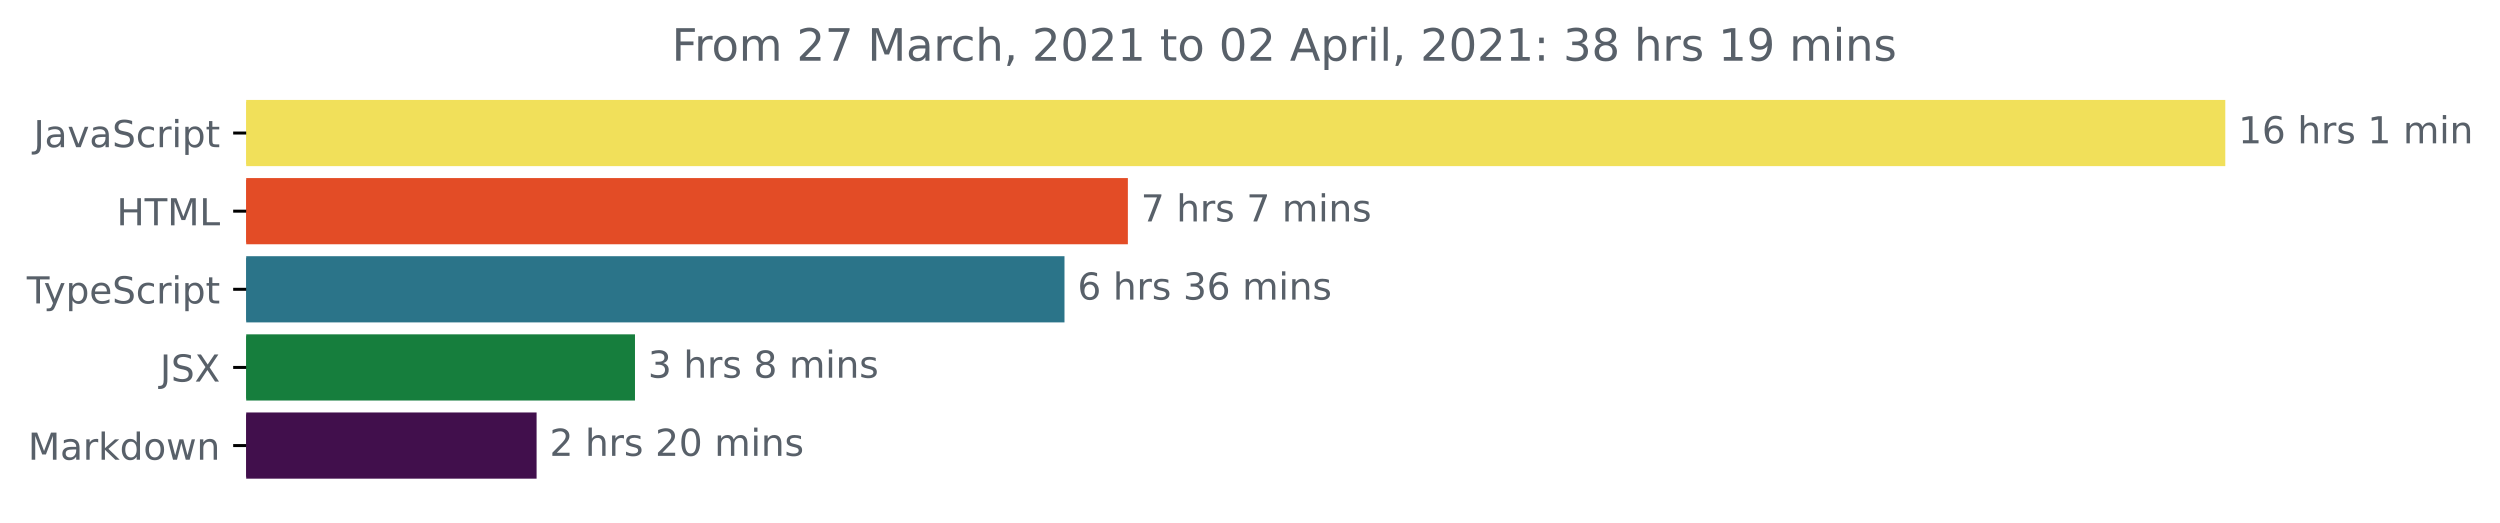
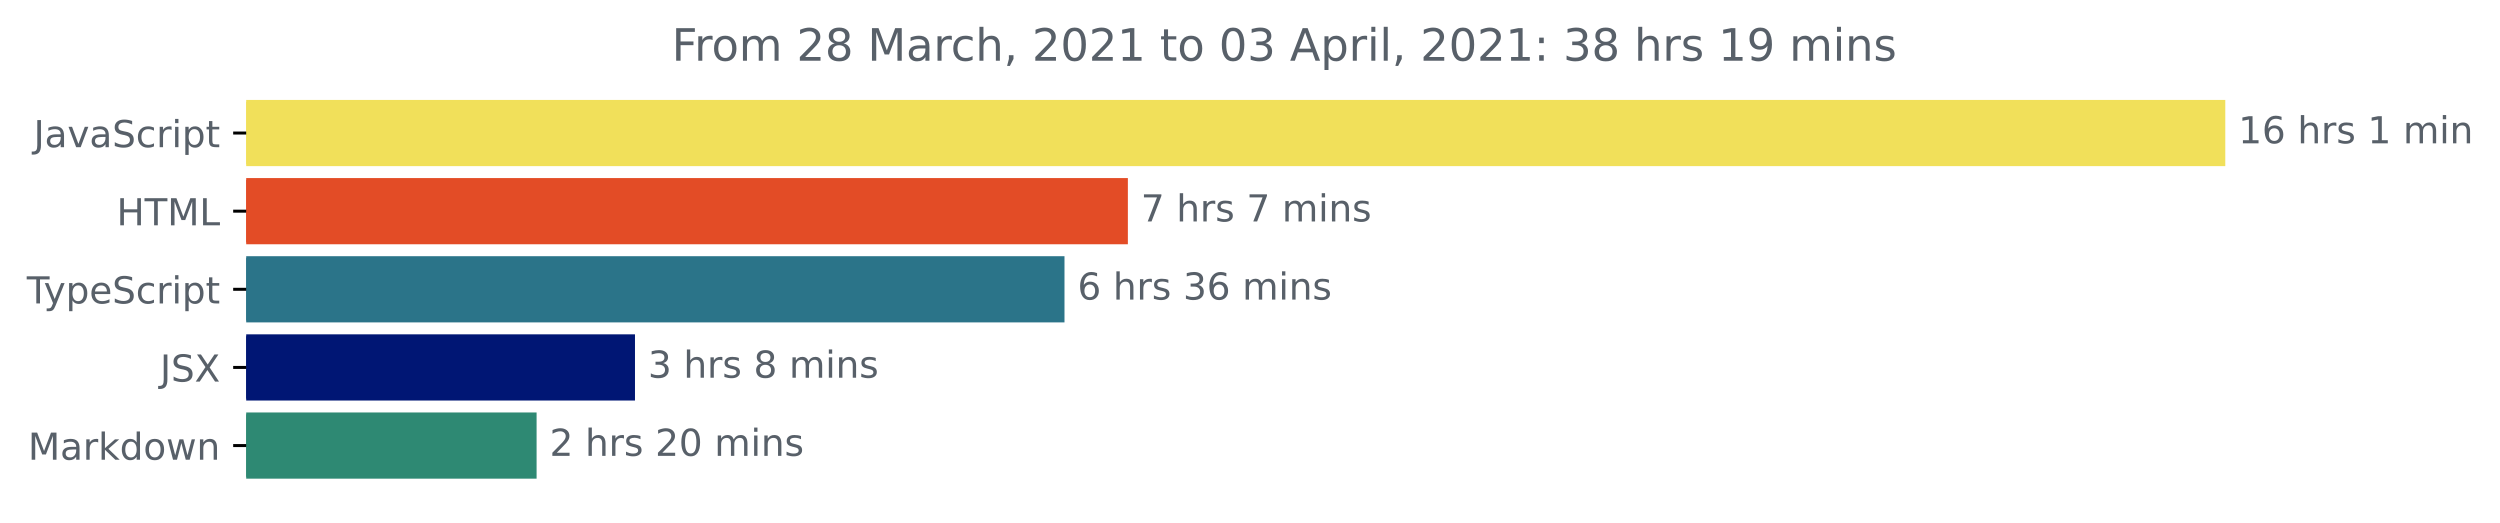
<svg xmlns="http://www.w3.org/2000/svg" xmlns:xlink="http://www.w3.org/1999/xlink" height="140.398pt" version="1.1" viewBox="0 0 671.935 140.398" width="671.935pt">
  <defs>
    <style type="text/css">*{stroke-linecap:butt;stroke-linejoin:round;}</style>
  </defs>
  <g id="figure_1">
    <g id="patch_1">
      <path d="M -0 140.398  L 671.935 140.398  L 671.935 0  L -0 0  z " style="fill:none;" />
    </g>
    <g id="axes_1">
      <g id="patch_2">
-         <path clip-path="url(#p69e15fd1e3)" d="M 66.17 27.358  L 597.599 27.358  L 597.599 44.158  L 66.17 44.158  z " style="fill:#f1e05a;stroke:#f1e05a;stroke-linejoin:miter;" />
+         <path clip-path="url(#p471386fdf6)" d="M 66.17 27.358  L 597.599 27.358  L 597.599 44.158  L 66.17 44.158  z " style="fill:#f1e05a;stroke:#f1e05a;stroke-linejoin:miter;" />
      </g>
      <g id="patch_3">
-         <path clip-path="url(#p69e15fd1e3)" d="M 66.17 48.358  L 302.643 48.358  L 302.643 65.158  L 66.17 65.158  z " style="fill:#e34c26;stroke:#e34c26;stroke-linejoin:miter;" />
+         <path clip-path="url(#p471386fdf6)" d="M 66.17 48.358  L 302.643 48.358  L 302.643 65.158  L 66.17 65.158  z " style="fill:#e34c26;stroke:#e34c26;stroke-linejoin:miter;" />
      </g>
      <g id="patch_4">
-         <path clip-path="url(#p69e15fd1e3)" d="M 66.17 69.358  L 285.607 69.358  L 285.607 86.158  L 66.17 86.158  z " style="fill:#2b7489;stroke:#2b7489;stroke-linejoin:miter;" />
+         <path clip-path="url(#p471386fdf6)" d="M 66.17 69.358  L 285.607 69.358  L 285.607 86.158  L 66.17 86.158  z " style="fill:#2b7489;stroke:#2b7489;stroke-linejoin:miter;" />
      </g>
      <g id="patch_5">
-         <path clip-path="url(#p69e15fd1e3)" d="M 66.17 90.358  L 170.168 90.358  L 170.168 107.158  L 66.17 107.158  z " style="fill:#167e3d;stroke:#167e3d;stroke-linejoin:miter;" />
+         <path clip-path="url(#p471386fdf6)" d="M 66.17 90.358  L 170.168 90.358  L 170.168 107.158  L 66.17 107.158  z " style="fill:#001674;stroke:#001674;stroke-linejoin:miter;" />
      </g>
      <g id="patch_6">
-         <path clip-path="url(#p69e15fd1e3)" d="M 66.17 111.358  L 143.723 111.358  L 143.723 128.158  L 66.17 128.158  z " style="fill:#410f4c;stroke:#410f4c;stroke-linejoin:miter;" />
+         <path clip-path="url(#p471386fdf6)" d="M 66.17 111.358  L 143.723 111.358  L 143.723 128.158  L 66.17 128.158  z " style="fill:#2e8973;stroke:#2e8973;stroke-linejoin:miter;" />
      </g>
      <g id="matplotlib.axis_1" />
      <g id="matplotlib.axis_2">
        <g id="ytick_1">
          <g id="line2d_1">
            <defs>
-               <path d="M 0 0  L -3.5 0  " id="m8638f0a882" style="stroke:#000000;stroke-width:0.8;" />
+               <path d="M 0 0  L -3.5 0  " id="mc1a6f19b06" style="stroke:#000000;stroke-width:0.8;" />
            </defs>
            <g>
-               <use style="stroke:#000000;stroke-width:0.8;" x="66.17" xlink:href="#m8638f0a882" y="35.758" />
+               <use style="stroke:#000000;stroke-width:0.8;" x="66.17" xlink:href="#mc1a6f19b06" y="35.758" />
            </g>
          </g>
          <g id="text_1">
            <g style="fill:#586069;" transform="translate(9.040625 39.55734)scale(0.1 -0.1)">
              <defs>
                <path d="M 628 4666  L 1259 4666  L 1259 325  Q 1259 -519 939 -900  Q 619 -1281 -91 -1281  L -331 -1281  L -331 -750  L -134 -750  Q 284 -750 456 -515  Q 628 -281 628 325  L 628 4666  z " id="DejaVuSans-4a" transform="scale(0.015625)" />
                <path d="M 2194 1759  Q 1497 1759 1228 1600  Q 959 1441 959 1056  Q 959 750 1161 570  Q 1363 391 1709 391  Q 2188 391 2477 730  Q 2766 1069 2766 1631  L 2766 1759  L 2194 1759  z M 3341 1997  L 3341 0  L 2766 0  L 2766 531  Q 2569 213 2275 61  Q 1981 -91 1556 -91  Q 1019 -91 701 211  Q 384 513 384 1019  Q 384 1609 779 1909  Q 1175 2209 1959 2209  L 2766 2209  L 2766 2266  Q 2766 2663 2505 2880  Q 2244 3097 1772 3097  Q 1472 3097 1187 3025  Q 903 2953 641 2809  L 641 3341  Q 956 3463 1253 3523  Q 1550 3584 1831 3584  Q 2591 3584 2966 3190  Q 3341 2797 3341 1997  z " id="DejaVuSans-61" transform="scale(0.015625)" />
                <path d="M 191 3500  L 800 3500  L 1894 563  L 2988 3500  L 3597 3500  L 2284 0  L 1503 0  L 191 3500  z " id="DejaVuSans-76" transform="scale(0.015625)" />
                <path d="M 3425 4513  L 3425 3897  Q 3066 4069 2747 4153  Q 2428 4238 2131 4238  Q 1616 4238 1336 4038  Q 1056 3838 1056 3469  Q 1056 3159 1242 3001  Q 1428 2844 1947 2747  L 2328 2669  Q 3034 2534 3370 2195  Q 3706 1856 3706 1288  Q 3706 609 3251 259  Q 2797 -91 1919 -91  Q 1588 -91 1214 -16  Q 841 59 441 206  L 441 856  Q 825 641 1194 531  Q 1563 422 1919 422  Q 2459 422 2753 634  Q 3047 847 3047 1241  Q 3047 1584 2836 1778  Q 2625 1972 2144 2069  L 1759 2144  Q 1053 2284 737 2584  Q 422 2884 422 3419  Q 422 4038 858 4394  Q 1294 4750 2059 4750  Q 2388 4750 2728 4690  Q 3069 4631 3425 4513  z " id="DejaVuSans-53" transform="scale(0.015625)" />
                <path d="M 3122 3366  L 3122 2828  Q 2878 2963 2633 3030  Q 2388 3097 2138 3097  Q 1578 3097 1268 2742  Q 959 2388 959 1747  Q 959 1106 1268 751  Q 1578 397 2138 397  Q 2388 397 2633 464  Q 2878 531 3122 666  L 3122 134  Q 2881 22 2623 -34  Q 2366 -91 2075 -91  Q 1284 -91 818 406  Q 353 903 353 1747  Q 353 2603 823 3093  Q 1294 3584 2113 3584  Q 2378 3584 2631 3529  Q 2884 3475 3122 3366  z " id="DejaVuSans-63" transform="scale(0.015625)" />
                <path d="M 2631 2963  Q 2534 3019 2420 3045  Q 2306 3072 2169 3072  Q 1681 3072 1420 2755  Q 1159 2438 1159 1844  L 1159 0  L 581 0  L 581 3500  L 1159 3500  L 1159 2956  Q 1341 3275 1631 3429  Q 1922 3584 2338 3584  Q 2397 3584 2469 3576  Q 2541 3569 2628 3553  L 2631 2963  z " id="DejaVuSans-72" transform="scale(0.015625)" />
                <path d="M 603 3500  L 1178 3500  L 1178 0  L 603 0  L 603 3500  z M 603 4863  L 1178 4863  L 1178 4134  L 603 4134  L 603 4863  z " id="DejaVuSans-69" transform="scale(0.015625)" />
                <path d="M 1159 525  L 1159 -1331  L 581 -1331  L 581 3500  L 1159 3500  L 1159 2969  Q 1341 3281 1617 3432  Q 1894 3584 2278 3584  Q 2916 3584 3314 3078  Q 3713 2572 3713 1747  Q 3713 922 3314 415  Q 2916 -91 2278 -91  Q 1894 -91 1617 61  Q 1341 213 1159 525  z M 3116 1747  Q 3116 2381 2855 2742  Q 2594 3103 2138 3103  Q 1681 3103 1420 2742  Q 1159 2381 1159 1747  Q 1159 1113 1420 752  Q 1681 391 2138 391  Q 2594 391 2855 752  Q 3116 1113 3116 1747  z " id="DejaVuSans-70" transform="scale(0.015625)" />
                <path d="M 1172 4494  L 1172 3500  L 2356 3500  L 2356 3053  L 1172 3053  L 1172 1153  Q 1172 725 1289 603  Q 1406 481 1766 481  L 2356 481  L 2356 0  L 1766 0  Q 1100 0 847 248  Q 594 497 594 1153  L 594 3053  L 172 3053  L 172 3500  L 594 3500  L 594 4494  L 1172 4494  z " id="DejaVuSans-74" transform="scale(0.015625)" />
              </defs>
              <use xlink:href="#DejaVuSans-4a" />
              <use x="29.492" xlink:href="#DejaVuSans-61" />
              <use x="90.771" xlink:href="#DejaVuSans-76" />
              <use x="149.951" xlink:href="#DejaVuSans-61" />
              <use x="211.23" xlink:href="#DejaVuSans-53" />
              <use x="274.707" xlink:href="#DejaVuSans-63" />
              <use x="329.688" xlink:href="#DejaVuSans-72" />
              <use x="370.801" xlink:href="#DejaVuSans-69" />
              <use x="398.584" xlink:href="#DejaVuSans-70" />
              <use x="462.061" xlink:href="#DejaVuSans-74" />
            </g>
          </g>
        </g>
        <g id="ytick_2">
          <g id="line2d_2">
            <g>
-               <use style="stroke:#000000;stroke-width:0.8;" x="66.17" xlink:href="#m8638f0a882" y="56.758" />
+               <use style="stroke:#000000;stroke-width:0.8;" x="66.17" xlink:href="#mc1a6f19b06" y="56.758" />
            </g>
          </g>
          <g id="text_2">
            <g style="fill:#586069;" transform="translate(31.34219 60.55734)scale(0.1 -0.1)">
              <defs>
                <path d="M 628 4666  L 1259 4666  L 1259 2753  L 3553 2753  L 3553 4666  L 4184 4666  L 4184 0  L 3553 0  L 3553 2222  L 1259 2222  L 1259 0  L 628 0  L 628 4666  z " id="DejaVuSans-48" transform="scale(0.015625)" />
                <path d="M -19 4666  L 3928 4666  L 3928 4134  L 2272 4134  L 2272 0  L 1638 0  L 1638 4134  L -19 4134  L -19 4666  z " id="DejaVuSans-54" transform="scale(0.015625)" />
                <path d="M 628 4666  L 1569 4666  L 2759 1491  L 3956 4666  L 4897 4666  L 4897 0  L 4281 0  L 4281 4097  L 3078 897  L 2444 897  L 1241 4097  L 1241 0  L 628 0  L 628 4666  z " id="DejaVuSans-4d" transform="scale(0.015625)" />
                <path d="M 628 4666  L 1259 4666  L 1259 531  L 3531 531  L 3531 0  L 628 0  L 628 4666  z " id="DejaVuSans-4c" transform="scale(0.015625)" />
              </defs>
              <use xlink:href="#DejaVuSans-48" />
              <use x="75.195" xlink:href="#DejaVuSans-54" />
              <use x="136.279" xlink:href="#DejaVuSans-4d" />
              <use x="222.559" xlink:href="#DejaVuSans-4c" />
            </g>
          </g>
        </g>
        <g id="ytick_3">
          <g id="line2d_3">
            <g>
-               <use style="stroke:#000000;stroke-width:0.8;" x="66.17" xlink:href="#m8638f0a882" y="77.758" />
+               <use style="stroke:#000000;stroke-width:0.8;" x="66.17" xlink:href="#mc1a6f19b06" y="77.758" />
            </g>
          </g>
          <g id="text_3">
            <g style="fill:#586069;" transform="translate(7.2 81.55734)scale(0.1 -0.1)">
              <defs>
                <path d="M 2059 -325  Q 1816 -950 1584 -1140  Q 1353 -1331 966 -1331  L 506 -1331  L 506 -850  L 844 -850  Q 1081 -850 1212 -737  Q 1344 -625 1503 -206  L 1606 56  L 191 3500  L 800 3500  L 1894 763  L 2988 3500  L 3597 3500  L 2059 -325  z " id="DejaVuSans-79" transform="scale(0.015625)" />
                <path d="M 3597 1894  L 3597 1613  L 953 1613  Q 991 1019 1311 708  Q 1631 397 2203 397  Q 2534 397 2845 478  Q 3156 559 3463 722  L 3463 178  Q 3153 47 2828 -22  Q 2503 -91 2169 -91  Q 1331 -91 842 396  Q 353 884 353 1716  Q 353 2575 817 3079  Q 1281 3584 2069 3584  Q 2775 3584 3186 3129  Q 3597 2675 3597 1894  z M 3022 2063  Q 3016 2534 2758 2815  Q 2500 3097 2075 3097  Q 1594 3097 1305 2825  Q 1016 2553 972 2059  L 3022 2063  z " id="DejaVuSans-65" transform="scale(0.015625)" />
              </defs>
              <use xlink:href="#DejaVuSans-54" />
              <use x="45.459" xlink:href="#DejaVuSans-79" />
              <use x="104.639" xlink:href="#DejaVuSans-70" />
              <use x="168.115" xlink:href="#DejaVuSans-65" />
              <use x="229.639" xlink:href="#DejaVuSans-53" />
              <use x="293.115" xlink:href="#DejaVuSans-63" />
              <use x="348.096" xlink:href="#DejaVuSans-72" />
              <use x="389.209" xlink:href="#DejaVuSans-69" />
              <use x="416.992" xlink:href="#DejaVuSans-70" />
              <use x="480.469" xlink:href="#DejaVuSans-74" />
            </g>
          </g>
        </g>
        <g id="ytick_4">
          <g id="line2d_4">
            <g>
-               <use style="stroke:#000000;stroke-width:0.8;" x="66.17" xlink:href="#m8638f0a882" y="98.758" />
+               <use style="stroke:#000000;stroke-width:0.8;" x="66.17" xlink:href="#mc1a6f19b06" y="98.758" />
            </g>
          </g>
          <g id="text_4">
            <g style="fill:#586069;" transform="translate(43.02188 102.5573)scale(0.1 -0.1)">
              <defs>
                <path d="M 403 4666  L 1081 4666  L 2241 2931  L 3406 4666  L 4084 4666  L 2584 2425  L 4184 0  L 3506 0  L 2194 1984  L 872 0  L 191 0  L 1856 2491  L 403 4666  z " id="DejaVuSans-58" transform="scale(0.015625)" />
              </defs>
              <use xlink:href="#DejaVuSans-4a" />
              <use x="29.492" xlink:href="#DejaVuSans-53" />
              <use x="92.969" xlink:href="#DejaVuSans-58" />
            </g>
          </g>
        </g>
        <g id="ytick_5">
          <g id="line2d_5">
            <g>
-               <use style="stroke:#000000;stroke-width:0.8;" x="66.17" xlink:href="#m8638f0a882" y="119.758" />
+               <use style="stroke:#000000;stroke-width:0.8;" x="66.17" xlink:href="#mc1a6f19b06" y="119.758" />
            </g>
          </g>
          <g id="text_5">
            <g style="fill:#586069;" transform="translate(7.529688 123.5573)scale(0.1 -0.1)">
              <defs>
                <path d="M 581 4863  L 1159 4863  L 1159 1991  L 2875 3500  L 3609 3500  L 1753 1863  L 3688 0  L 2938 0  L 1159 1709  L 1159 0  L 581 0  L 581 4863  z " id="DejaVuSans-6b" transform="scale(0.015625)" />
                <path d="M 2906 2969  L 2906 4863  L 3481 4863  L 3481 0  L 2906 0  L 2906 525  Q 2725 213 2448 61  Q 2172 -91 1784 -91  Q 1150 -91 751 415  Q 353 922 353 1747  Q 353 2572 751 3078  Q 1150 3584 1784 3584  Q 2172 3584 2448 3432  Q 2725 3281 2906 2969  z M 947 1747  Q 947 1113 1208 752  Q 1469 391 1925 391  Q 2381 391 2643 752  Q 2906 1113 2906 1747  Q 2906 2381 2643 2742  Q 2381 3103 1925 3103  Q 1469 3103 1208 2742  Q 947 2381 947 1747  z " id="DejaVuSans-64" transform="scale(0.015625)" />
                <path d="M 1959 3097  Q 1497 3097 1228 2736  Q 959 2375 959 1747  Q 959 1119 1226 758  Q 1494 397 1959 397  Q 2419 397 2687 759  Q 2956 1122 2956 1747  Q 2956 2369 2687 2733  Q 2419 3097 1959 3097  z M 1959 3584  Q 2709 3584 3137 3096  Q 3566 2609 3566 1747  Q 3566 888 3137 398  Q 2709 -91 1959 -91  Q 1206 -91 779 398  Q 353 888 353 1747  Q 353 2609 779 3096  Q 1206 3584 1959 3584  z " id="DejaVuSans-6f" transform="scale(0.015625)" />
                <path d="M 269 3500  L 844 3500  L 1563 769  L 2278 3500  L 2956 3500  L 3675 769  L 4391 3500  L 4966 3500  L 4050 0  L 3372 0  L 2619 2869  L 1863 0  L 1184 0  L 269 3500  z " id="DejaVuSans-77" transform="scale(0.015625)" />
                <path d="M 3513 2113  L 3513 0  L 2938 0  L 2938 2094  Q 2938 2591 2744 2837  Q 2550 3084 2163 3084  Q 1697 3084 1428 2787  Q 1159 2491 1159 1978  L 1159 0  L 581 0  L 581 3500  L 1159 3500  L 1159 2956  Q 1366 3272 1645 3428  Q 1925 3584 2291 3584  Q 2894 3584 3203 3211  Q 3513 2838 3513 2113  z " id="DejaVuSans-6e" transform="scale(0.015625)" />
              </defs>
              <use xlink:href="#DejaVuSans-4d" />
              <use x="86.279" xlink:href="#DejaVuSans-61" />
              <use x="147.559" xlink:href="#DejaVuSans-72" />
              <use x="188.672" xlink:href="#DejaVuSans-6b" />
              <use x="246.582" xlink:href="#DejaVuSans-64" />
              <use x="310.059" xlink:href="#DejaVuSans-6f" />
              <use x="371.24" xlink:href="#DejaVuSans-77" />
              <use x="453.027" xlink:href="#DejaVuSans-6e" />
            </g>
          </g>
        </g>
      </g>
      <g id="text_6">
        <g style="fill:#586069;" transform="translate(601.5989 38.5175)scale(0.1 -0.1)">
          <defs>
            <path d="M 794 531  L 1825 531  L 1825 4091  L 703 3866  L 703 4441  L 1819 4666  L 2450 4666  L 2450 531  L 3481 531  L 3481 0  L 794 0  L 794 531  z " id="DejaVuSans-31" transform="scale(0.015625)" />
            <path d="M 2113 2584  Q 1688 2584 1439 2293  Q 1191 2003 1191 1497  Q 1191 994 1439 701  Q 1688 409 2113 409  Q 2538 409 2786 701  Q 3034 994 3034 1497  Q 3034 2003 2786 2293  Q 2538 2584 2113 2584  z M 3366 4563  L 3366 3988  Q 3128 4100 2886 4159  Q 2644 4219 2406 4219  Q 1781 4219 1451 3797  Q 1122 3375 1075 2522  Q 1259 2794 1537 2939  Q 1816 3084 2150 3084  Q 2853 3084 3261 2657  Q 3669 2231 3669 1497  Q 3669 778 3244 343  Q 2819 -91 2113 -91  Q 1303 -91 875 529  Q 447 1150 447 2328  Q 447 3434 972 4092  Q 1497 4750 2381 4750  Q 2619 4750 2861 4703  Q 3103 4656 3366 4563  z " id="DejaVuSans-36" transform="scale(0.015625)" />
            <path id="DejaVuSans-20" transform="scale(0.015625)" />
            <path d="M 3513 2113  L 3513 0  L 2938 0  L 2938 2094  Q 2938 2591 2744 2837  Q 2550 3084 2163 3084  Q 1697 3084 1428 2787  Q 1159 2491 1159 1978  L 1159 0  L 581 0  L 581 4863  L 1159 4863  L 1159 2956  Q 1366 3272 1645 3428  Q 1925 3584 2291 3584  Q 2894 3584 3203 3211  Q 3513 2838 3513 2113  z " id="DejaVuSans-68" transform="scale(0.015625)" />
            <path d="M 2834 3397  L 2834 2853  Q 2591 2978 2328 3040  Q 2066 3103 1784 3103  Q 1356 3103 1142 2972  Q 928 2841 928 2578  Q 928 2378 1081 2264  Q 1234 2150 1697 2047  L 1894 2003  Q 2506 1872 2764 1633  Q 3022 1394 3022 966  Q 3022 478 2636 193  Q 2250 -91 1575 -91  Q 1294 -91 989 -36  Q 684 19 347 128  L 347 722  Q 666 556 975 473  Q 1284 391 1588 391  Q 1994 391 2212 530  Q 2431 669 2431 922  Q 2431 1156 2273 1281  Q 2116 1406 1581 1522  L 1381 1569  Q 847 1681 609 1914  Q 372 2147 372 2553  Q 372 3047 722 3315  Q 1072 3584 1716 3584  Q 2034 3584 2315 3537  Q 2597 3491 2834 3397  z " id="DejaVuSans-73" transform="scale(0.015625)" />
            <path d="M 3328 2828  Q 3544 3216 3844 3400  Q 4144 3584 4550 3584  Q 5097 3584 5394 3201  Q 5691 2819 5691 2113  L 5691 0  L 5113 0  L 5113 2094  Q 5113 2597 4934 2840  Q 4756 3084 4391 3084  Q 3944 3084 3684 2787  Q 3425 2491 3425 1978  L 3425 0  L 2847 0  L 2847 2094  Q 2847 2600 2669 2842  Q 2491 3084 2119 3084  Q 1678 3084 1418 2786  Q 1159 2488 1159 1978  L 1159 0  L 581 0  L 581 3500  L 1159 3500  L 1159 2956  Q 1356 3278 1631 3431  Q 1906 3584 2284 3584  Q 2666 3584 2933 3390  Q 3200 3197 3328 2828  z " id="DejaVuSans-6d" transform="scale(0.015625)" />
          </defs>
          <use xlink:href="#DejaVuSans-31" />
          <use x="63.623" xlink:href="#DejaVuSans-36" />
          <use x="127.246" xlink:href="#DejaVuSans-20" />
          <use x="159.033" xlink:href="#DejaVuSans-68" />
          <use x="222.412" xlink:href="#DejaVuSans-72" />
          <use x="263.525" xlink:href="#DejaVuSans-73" />
          <use x="315.625" xlink:href="#DejaVuSans-20" />
          <use x="347.412" xlink:href="#DejaVuSans-31" />
          <use x="411.035" xlink:href="#DejaVuSans-20" />
          <use x="442.822" xlink:href="#DejaVuSans-6d" />
          <use x="540.234" xlink:href="#DejaVuSans-69" />
          <use x="568.018" xlink:href="#DejaVuSans-6e" />
        </g>
      </g>
      <g id="text_7">
        <g style="fill:#586069;" transform="translate(306.6433 59.5175)scale(0.1 -0.1)">
          <defs>
            <path d="M 525 4666  L 3525 4666  L 3525 4397  L 1831 0  L 1172 0  L 2766 4134  L 525 4134  L 525 4666  z " id="DejaVuSans-37" transform="scale(0.015625)" />
          </defs>
          <use xlink:href="#DejaVuSans-37" />
          <use x="63.623" xlink:href="#DejaVuSans-20" />
          <use x="95.41" xlink:href="#DejaVuSans-68" />
          <use x="158.789" xlink:href="#DejaVuSans-72" />
          <use x="199.902" xlink:href="#DejaVuSans-73" />
          <use x="252.002" xlink:href="#DejaVuSans-20" />
          <use x="283.789" xlink:href="#DejaVuSans-37" />
          <use x="347.412" xlink:href="#DejaVuSans-20" />
          <use x="379.199" xlink:href="#DejaVuSans-6d" />
          <use x="476.611" xlink:href="#DejaVuSans-69" />
          <use x="504.395" xlink:href="#DejaVuSans-6e" />
          <use x="567.773" xlink:href="#DejaVuSans-73" />
        </g>
      </g>
      <g id="text_8">
        <g style="fill:#586069;" transform="translate(289.6071 80.5175)scale(0.1 -0.1)">
          <defs>
            <path d="M 2597 2516  Q 3050 2419 3304 2112  Q 3559 1806 3559 1356  Q 3559 666 3084 287  Q 2609 -91 1734 -91  Q 1441 -91 1130 -33  Q 819 25 488 141  L 488 750  Q 750 597 1062 519  Q 1375 441 1716 441  Q 2309 441 2620 675  Q 2931 909 2931 1356  Q 2931 1769 2642 2001  Q 2353 2234 1838 2234  L 1294 2234  L 1294 2753  L 1863 2753  Q 2328 2753 2575 2939  Q 2822 3125 2822 3475  Q 2822 3834 2567 4026  Q 2313 4219 1838 4219  Q 1578 4219 1281 4162  Q 984 4106 628 3988  L 628 4550  Q 988 4650 1302 4700  Q 1616 4750 1894 4750  Q 2613 4750 3031 4423  Q 3450 4097 3450 3541  Q 3450 3153 3228 2886  Q 3006 2619 2597 2516  z " id="DejaVuSans-33" transform="scale(0.015625)" />
          </defs>
          <use xlink:href="#DejaVuSans-36" />
          <use x="63.623" xlink:href="#DejaVuSans-20" />
          <use x="95.41" xlink:href="#DejaVuSans-68" />
          <use x="158.789" xlink:href="#DejaVuSans-72" />
          <use x="199.902" xlink:href="#DejaVuSans-73" />
          <use x="252.002" xlink:href="#DejaVuSans-20" />
          <use x="283.789" xlink:href="#DejaVuSans-33" />
          <use x="347.412" xlink:href="#DejaVuSans-36" />
          <use x="411.035" xlink:href="#DejaVuSans-20" />
          <use x="442.822" xlink:href="#DejaVuSans-6d" />
          <use x="540.234" xlink:href="#DejaVuSans-69" />
          <use x="568.018" xlink:href="#DejaVuSans-6e" />
          <use x="631.396" xlink:href="#DejaVuSans-73" />
        </g>
      </g>
      <g id="text_9">
        <g style="fill:#586069;" transform="translate(174.1676 101.5175)scale(0.1 -0.1)">
          <defs>
            <path d="M 2034 2216  Q 1584 2216 1326 1975  Q 1069 1734 1069 1313  Q 1069 891 1326 650  Q 1584 409 2034 409  Q 2484 409 2743 651  Q 3003 894 3003 1313  Q 3003 1734 2745 1975  Q 2488 2216 2034 2216  z M 1403 2484  Q 997 2584 770 2862  Q 544 3141 544 3541  Q 544 4100 942 4425  Q 1341 4750 2034 4750  Q 2731 4750 3128 4425  Q 3525 4100 3525 3541  Q 3525 3141 3298 2862  Q 3072 2584 2669 2484  Q 3125 2378 3379 2068  Q 3634 1759 3634 1313  Q 3634 634 3220 271  Q 2806 -91 2034 -91  Q 1263 -91 848 271  Q 434 634 434 1313  Q 434 1759 690 2068  Q 947 2378 1403 2484  z M 1172 3481  Q 1172 3119 1398 2916  Q 1625 2713 2034 2713  Q 2441 2713 2670 2916  Q 2900 3119 2900 3481  Q 2900 3844 2670 4047  Q 2441 4250 2034 4250  Q 1625 4250 1398 4047  Q 1172 3844 1172 3481  z " id="DejaVuSans-38" transform="scale(0.015625)" />
          </defs>
          <use xlink:href="#DejaVuSans-33" />
          <use x="63.623" xlink:href="#DejaVuSans-20" />
          <use x="95.41" xlink:href="#DejaVuSans-68" />
          <use x="158.789" xlink:href="#DejaVuSans-72" />
          <use x="199.902" xlink:href="#DejaVuSans-73" />
          <use x="252.002" xlink:href="#DejaVuSans-20" />
          <use x="283.789" xlink:href="#DejaVuSans-38" />
          <use x="347.412" xlink:href="#DejaVuSans-20" />
          <use x="379.199" xlink:href="#DejaVuSans-6d" />
          <use x="476.611" xlink:href="#DejaVuSans-69" />
          <use x="504.395" xlink:href="#DejaVuSans-6e" />
          <use x="567.773" xlink:href="#DejaVuSans-73" />
        </g>
      </g>
      <g id="text_10">
        <g style="fill:#586069;" transform="translate(147.7233 122.5175)scale(0.1 -0.1)">
          <defs>
            <path d="M 1228 531  L 3431 531  L 3431 0  L 469 0  L 469 531  Q 828 903 1448 1529  Q 2069 2156 2228 2338  Q 2531 2678 2651 2914  Q 2772 3150 2772 3378  Q 2772 3750 2511 3984  Q 2250 4219 1831 4219  Q 1534 4219 1204 4116  Q 875 4013 500 3803  L 500 4441  Q 881 4594 1212 4672  Q 1544 4750 1819 4750  Q 2544 4750 2975 4387  Q 3406 4025 3406 3419  Q 3406 3131 3298 2873  Q 3191 2616 2906 2266  Q 2828 2175 2409 1742  Q 1991 1309 1228 531  z " id="DejaVuSans-32" transform="scale(0.015625)" />
            <path d="M 2034 4250  Q 1547 4250 1301 3770  Q 1056 3291 1056 2328  Q 1056 1369 1301 889  Q 1547 409 2034 409  Q 2525 409 2770 889  Q 3016 1369 3016 2328  Q 3016 3291 2770 3770  Q 2525 4250 2034 4250  z M 2034 4750  Q 2819 4750 3233 4129  Q 3647 3509 3647 2328  Q 3647 1150 3233 529  Q 2819 -91 2034 -91  Q 1250 -91 836 529  Q 422 1150 422 2328  Q 422 3509 836 4129  Q 1250 4750 2034 4750  z " id="DejaVuSans-30" transform="scale(0.015625)" />
          </defs>
          <use xlink:href="#DejaVuSans-32" />
          <use x="63.623" xlink:href="#DejaVuSans-20" />
          <use x="95.41" xlink:href="#DejaVuSans-68" />
          <use x="158.789" xlink:href="#DejaVuSans-72" />
          <use x="199.902" xlink:href="#DejaVuSans-73" />
          <use x="252.002" xlink:href="#DejaVuSans-20" />
          <use x="283.789" xlink:href="#DejaVuSans-32" />
          <use x="347.412" xlink:href="#DejaVuSans-30" />
          <use x="411.035" xlink:href="#DejaVuSans-20" />
          <use x="442.822" xlink:href="#DejaVuSans-6d" />
          <use x="540.234" xlink:href="#DejaVuSans-69" />
          <use x="568.018" xlink:href="#DejaVuSans-6e" />
          <use x="631.396" xlink:href="#DejaVuSans-73" />
        </g>
      </g>
      <g id="text_11">
        <g style="fill:#586069;" transform="translate(180.5584 16.31812)scale(0.12 -0.12)">
          <defs>
            <path d="M 628 4666  L 3309 4666  L 3309 4134  L 1259 4134  L 1259 2759  L 3109 2759  L 3109 2228  L 1259 2228  L 1259 0  L 628 0  L 628 4666  z " id="DejaVuSans-46" transform="scale(0.015625)" />
            <path d="M 750 794  L 1409 794  L 1409 256  L 897 -744  L 494 -744  L 750 256  L 750 794  z " id="DejaVuSans-2c" transform="scale(0.015625)" />
            <path d="M 2188 4044  L 1331 1722  L 3047 1722  L 2188 4044  z M 1831 4666  L 2547 4666  L 4325 0  L 3669 0  L 3244 1197  L 1141 1197  L 716 0  L 50 0  L 1831 4666  z " id="DejaVuSans-41" transform="scale(0.015625)" />
            <path d="M 603 4863  L 1178 4863  L 1178 0  L 603 0  L 603 4863  z " id="DejaVuSans-6c" transform="scale(0.015625)" />
            <path d="M 750 794  L 1409 794  L 1409 0  L 750 0  L 750 794  z M 750 3309  L 1409 3309  L 1409 2516  L 750 2516  L 750 3309  z " id="DejaVuSans-3a" transform="scale(0.015625)" />
            <path d="M 703 97  L 703 672  Q 941 559 1184 500  Q 1428 441 1663 441  Q 2288 441 2617 861  Q 2947 1281 2994 2138  Q 2813 1869 2534 1725  Q 2256 1581 1919 1581  Q 1219 1581 811 2004  Q 403 2428 403 3163  Q 403 3881 828 4315  Q 1253 4750 1959 4750  Q 2769 4750 3195 4129  Q 3622 3509 3622 2328  Q 3622 1225 3098 567  Q 2575 -91 1691 -91  Q 1453 -91 1209 -44  Q 966 3 703 97  z M 1959 2075  Q 2384 2075 2632 2365  Q 2881 2656 2881 3163  Q 2881 3666 2632 3958  Q 2384 4250 1959 4250  Q 1534 4250 1286 3958  Q 1038 3666 1038 3163  Q 1038 2656 1286 2365  Q 1534 2075 1959 2075  z " id="DejaVuSans-39" transform="scale(0.015625)" />
          </defs>
          <use xlink:href="#DejaVuSans-46" />
          <use x="50.27" xlink:href="#DejaVuSans-72" />
          <use x="89.133" xlink:href="#DejaVuSans-6f" />
          <use x="150.314" xlink:href="#DejaVuSans-6d" />
          <use x="247.727" xlink:href="#DejaVuSans-20" />
          <use x="279.514" xlink:href="#DejaVuSans-32" />
-           <use x="343.137" xlink:href="#DejaVuSans-37" />
+           <use x="343.137" xlink:href="#DejaVuSans-38" />
          <use x="406.76" xlink:href="#DejaVuSans-20" />
          <use x="438.547" xlink:href="#DejaVuSans-4d" />
          <use x="524.826" xlink:href="#DejaVuSans-61" />
          <use x="586.105" xlink:href="#DejaVuSans-72" />
          <use x="624.969" xlink:href="#DejaVuSans-63" />
          <use x="679.949" xlink:href="#DejaVuSans-68" />
          <use x="743.328" xlink:href="#DejaVuSans-2c" />
          <use x="775.115" xlink:href="#DejaVuSans-20" />
          <use x="806.902" xlink:href="#DejaVuSans-32" />
          <use x="870.525" xlink:href="#DejaVuSans-30" />
          <use x="934.148" xlink:href="#DejaVuSans-32" />
          <use x="997.771" xlink:href="#DejaVuSans-31" />
          <use x="1061.395" xlink:href="#DejaVuSans-20" />
          <use x="1093.182" xlink:href="#DejaVuSans-74" />
          <use x="1132.391" xlink:href="#DejaVuSans-6f" />
          <use x="1193.572" xlink:href="#DejaVuSans-20" />
          <use x="1225.359" xlink:href="#DejaVuSans-30" />
-           <use x="1288.982" xlink:href="#DejaVuSans-32" />
+           <use x="1288.982" xlink:href="#DejaVuSans-33" />
          <use x="1352.605" xlink:href="#DejaVuSans-20" />
          <use x="1384.393" xlink:href="#DejaVuSans-41" />
          <use x="1452.801" xlink:href="#DejaVuSans-70" />
          <use x="1516.277" xlink:href="#DejaVuSans-72" />
          <use x="1557.391" xlink:href="#DejaVuSans-69" />
          <use x="1585.174" xlink:href="#DejaVuSans-6c" />
          <use x="1612.957" xlink:href="#DejaVuSans-2c" />
          <use x="1644.744" xlink:href="#DejaVuSans-20" />
          <use x="1676.531" xlink:href="#DejaVuSans-32" />
          <use x="1740.154" xlink:href="#DejaVuSans-30" />
          <use x="1803.777" xlink:href="#DejaVuSans-32" />
          <use x="1867.4" xlink:href="#DejaVuSans-31" />
          <use x="1931.023" xlink:href="#DejaVuSans-3a" />
          <use x="1964.715" xlink:href="#DejaVuSans-20" />
          <use x="1996.502" xlink:href="#DejaVuSans-33" />
          <use x="2060.125" xlink:href="#DejaVuSans-38" />
          <use x="2123.748" xlink:href="#DejaVuSans-20" />
          <use x="2155.535" xlink:href="#DejaVuSans-68" />
          <use x="2218.914" xlink:href="#DejaVuSans-72" />
          <use x="2260.027" xlink:href="#DejaVuSans-73" />
          <use x="2312.127" xlink:href="#DejaVuSans-20" />
          <use x="2343.914" xlink:href="#DejaVuSans-31" />
          <use x="2407.537" xlink:href="#DejaVuSans-39" />
          <use x="2471.16" xlink:href="#DejaVuSans-20" />
          <use x="2502.947" xlink:href="#DejaVuSans-6d" />
          <use x="2600.359" xlink:href="#DejaVuSans-69" />
          <use x="2628.143" xlink:href="#DejaVuSans-6e" />
          <use x="2691.521" xlink:href="#DejaVuSans-73" />
        </g>
      </g>
    </g>
  </g>
  <defs>
-     <clipPath id="p69e15fd1e3">
+     <clipPath id="p471386fdf6">
      <rect height="110.88" width="558" x="66.17" y="22.318" />
    </clipPath>
  </defs>
</svg>
